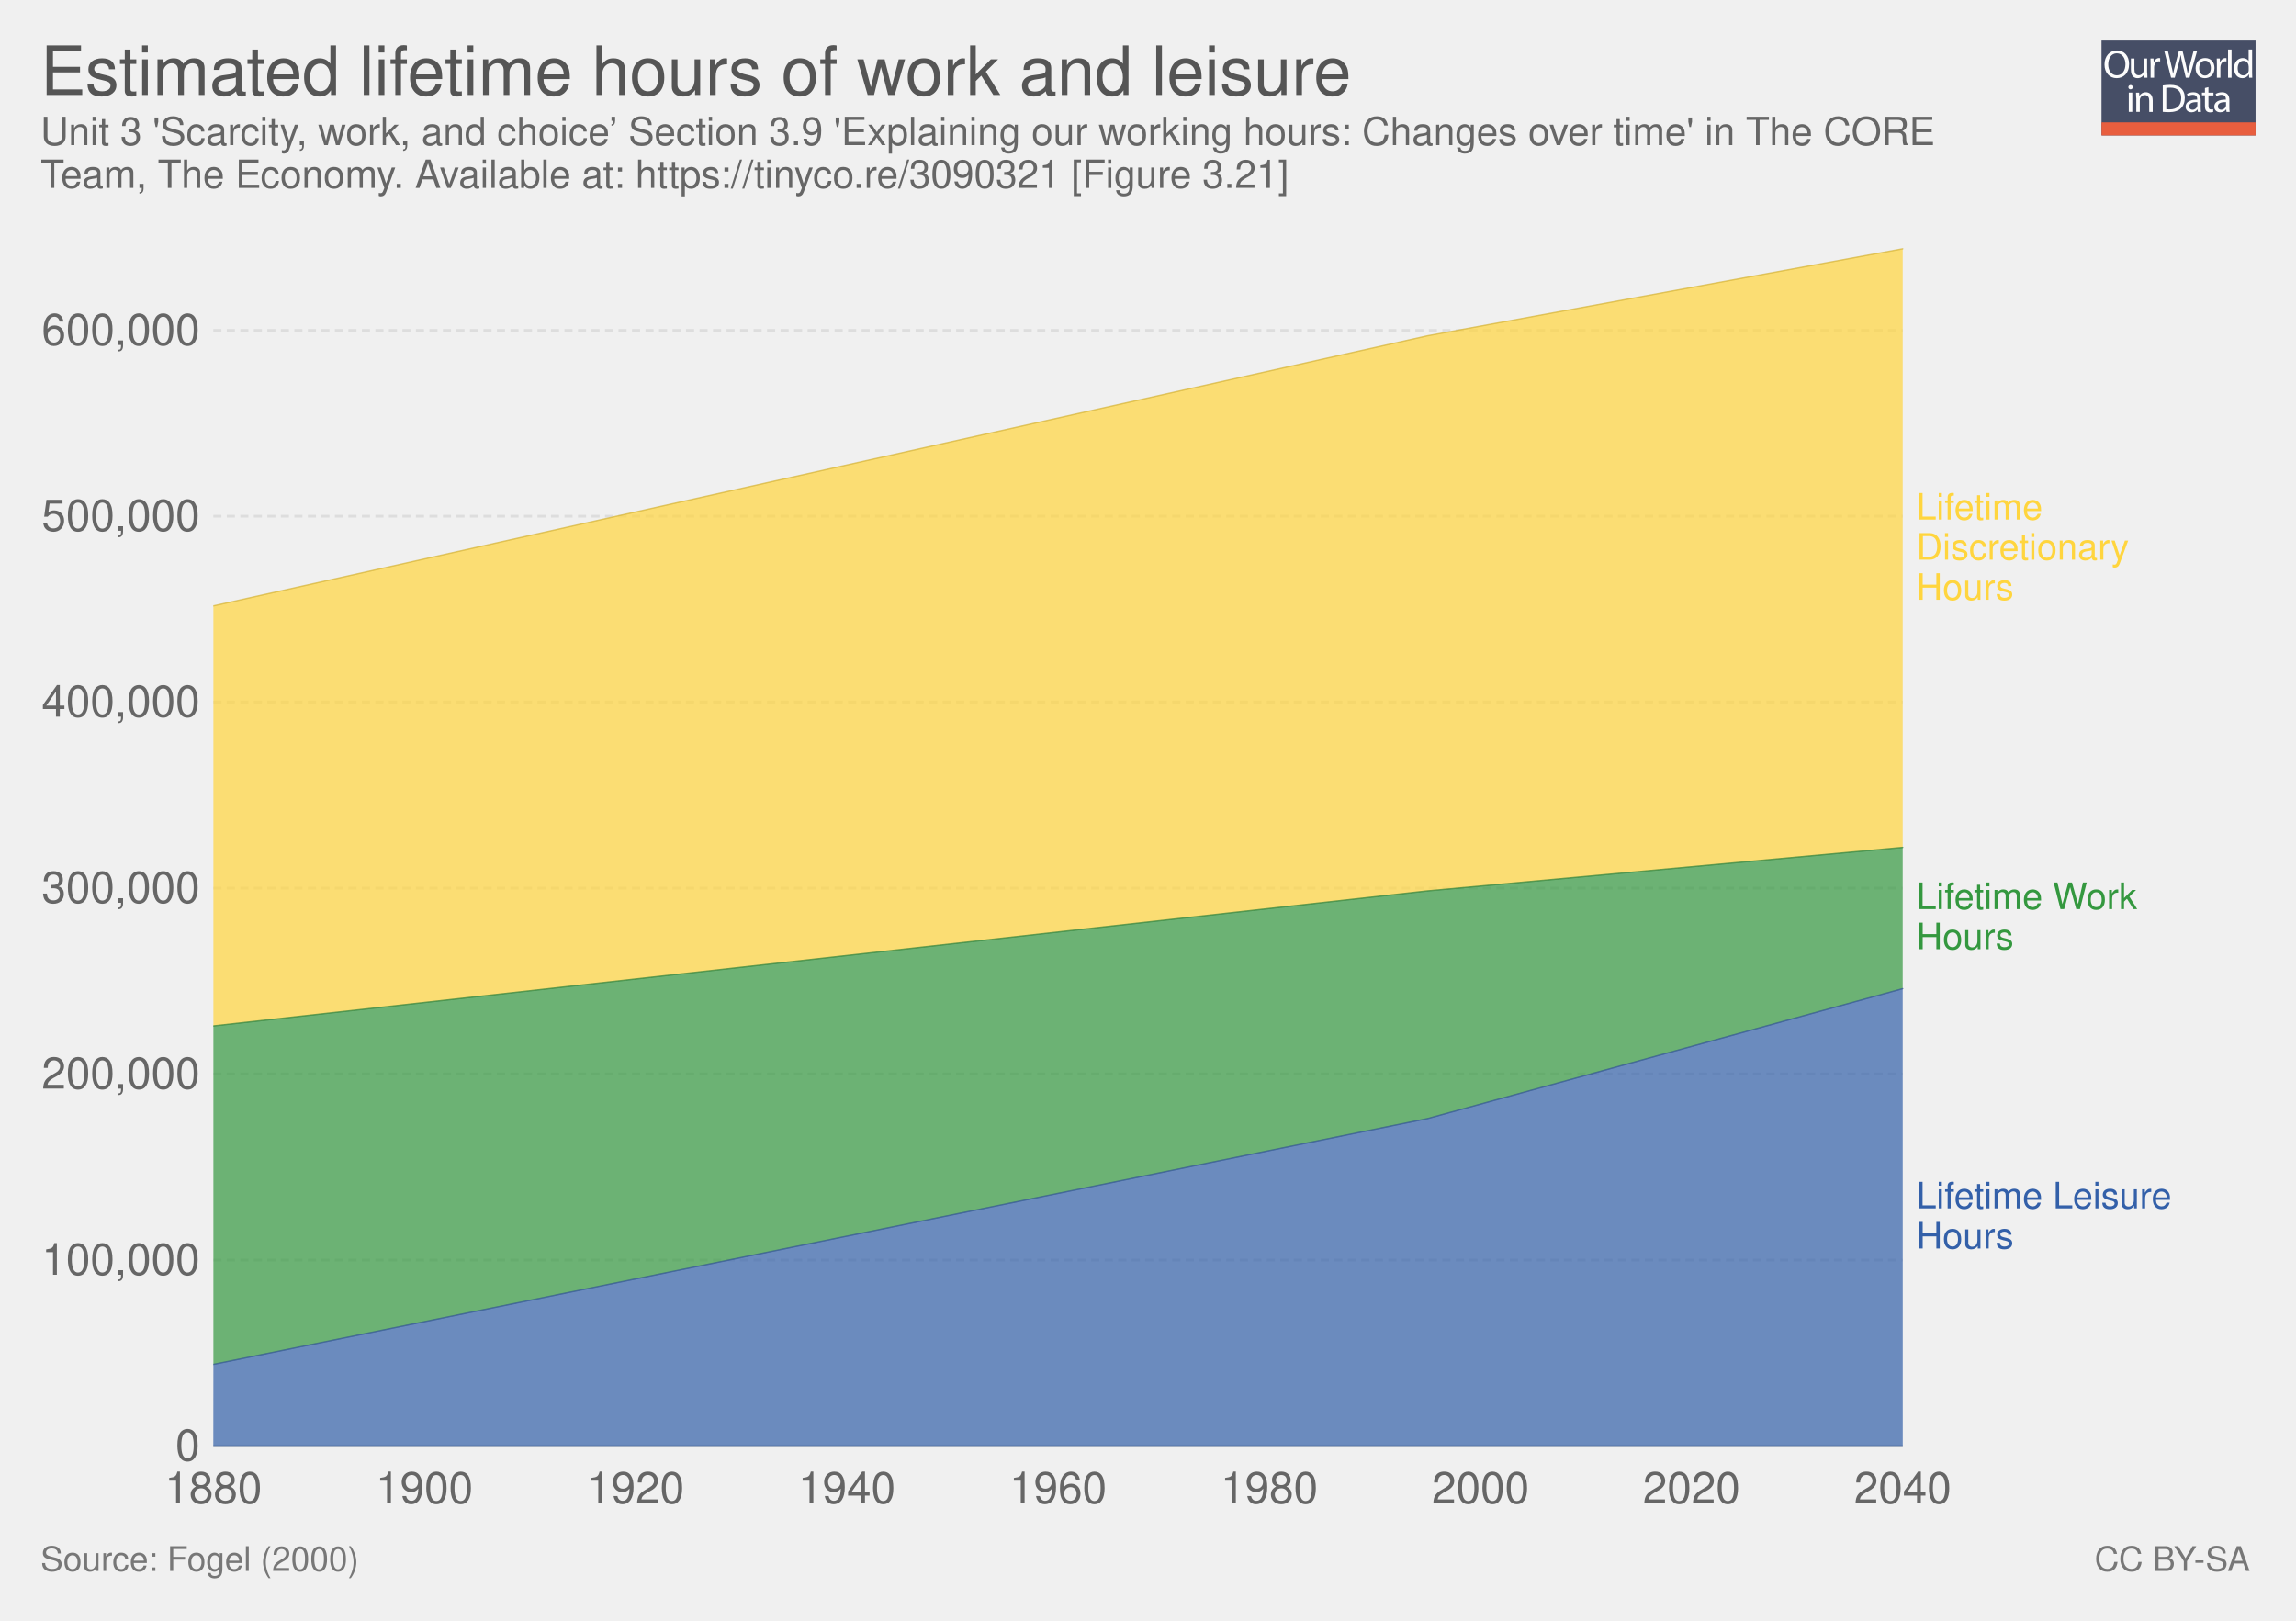
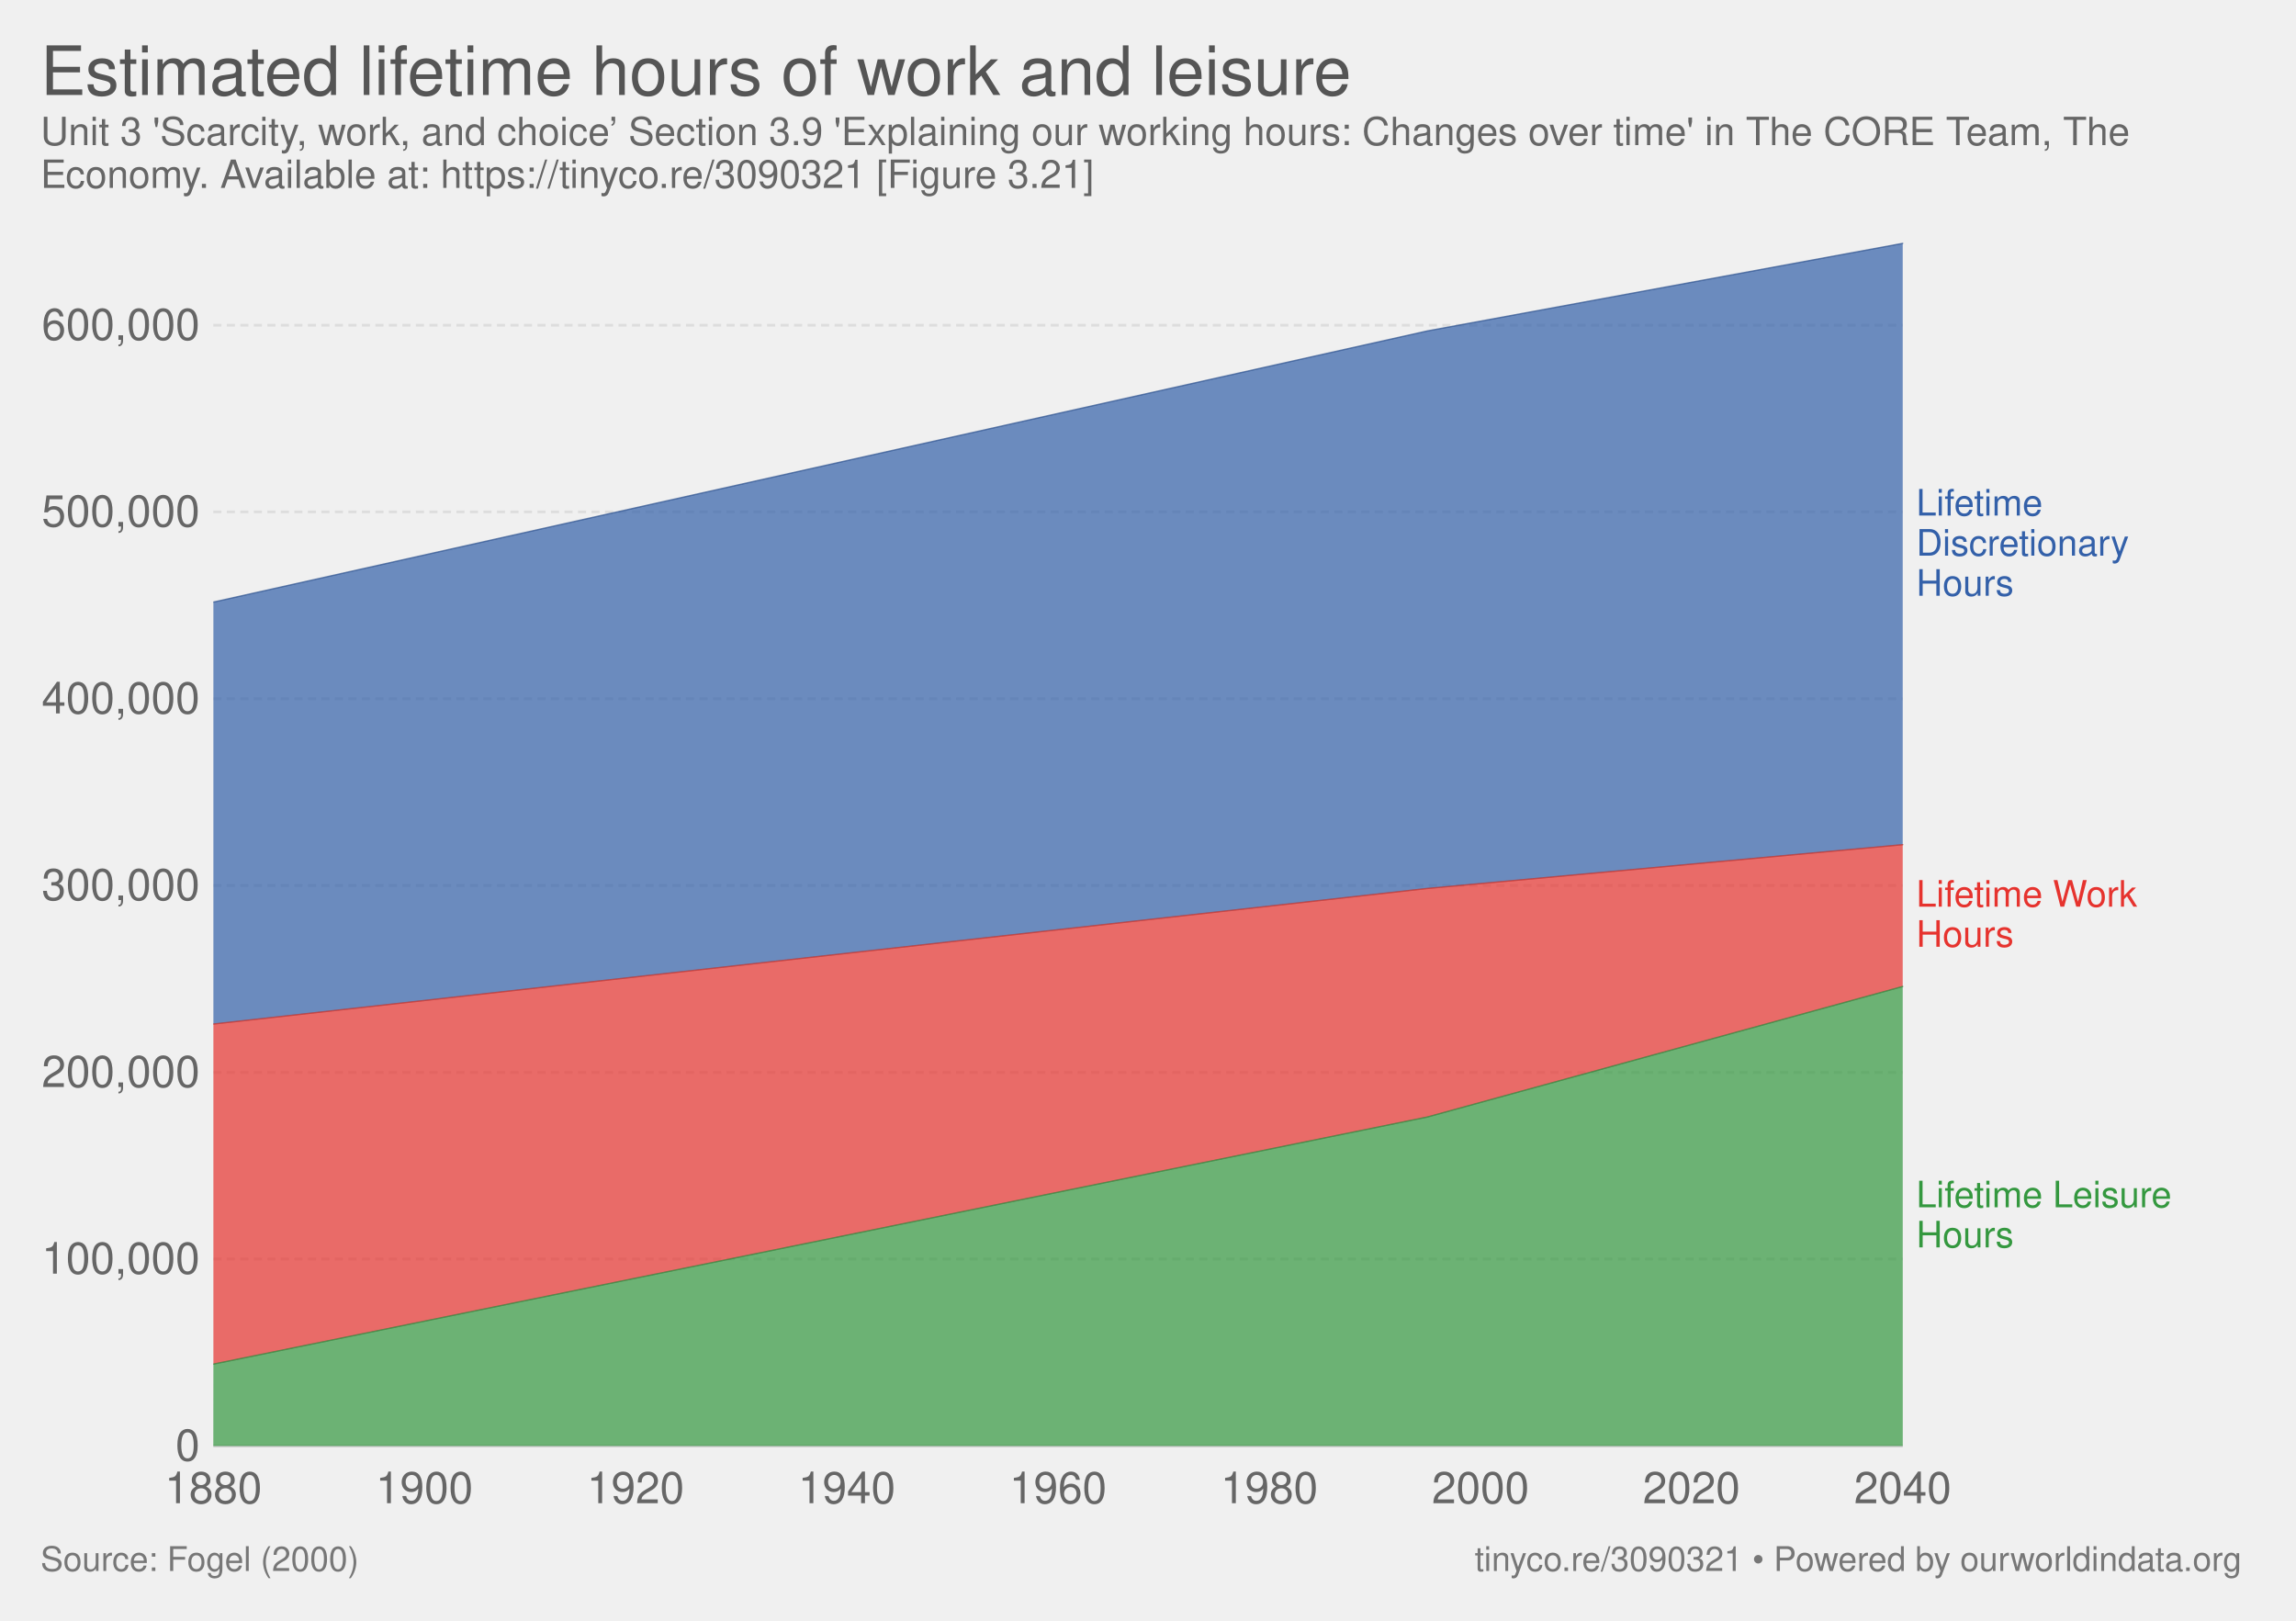
- <svg xmlns="http://www.w3.org/2000/svg" xmlns:xlink="http://www.w3.org/1999/xlink" version="1.1" style="font-family: 'Helvetica Neue', Helvetica, Arial, sans-serif; font-size: 18px; background-color: white; text-rendering: optimizeLegibility; -webkit-font-smoothing: antialiased;" width="850" height="600">
-   <g class="ChartTab">
-     <g class="HeaderView">
-       <g opacity="0.8" transform="translate(778, 15) scale(0.27)">
-         <a xlink:href="https://ourworldindata.org" target="_blank">
-           <g>
-             <rect x="0" y="0" fill="#1B2543" width="211.2" height="130.1" />
-             <rect x="0" y="112.2" fill="#E63912" width="211.2" height="17.9" />
-             <g>
-               <rect x="1.2" y="12.3" fill="none" width="210.2" height="99.2" />
-               <path fill="#FFFFFF" d="M37.8,32.2c0,12.7-7.7,19.4-17.1,19.4c-9.7,0-16.6-7.5-16.6-18.7c0-11.7,7.3-19.3,17.1-19.3 C31.3,13.7,37.8,21.3,37.8,32.2z M9.2,32.8c0,7.9,4.3,14.9,11.8,14.9c7.5,0,11.8-6.9,11.8-15.3c0-7.3-3.8-14.9-11.8-14.9 C13.1,17.5,9.2,24.8,9.2,32.8z" />
-               <path fill="#FFFFFF" d="M62.7,43.8c0,2.7,0.1,5.1,0.2,7.2h-4.3l-0.3-4.3h-0.1c-1.3,2.1-4,4.9-8.8,4.9c-4.2,0-9.1-2.3-9.1-11.6 V24.6h4.8v14.6c0,5,1.5,8.4,5.9,8.4c3.2,0,5.5-2.2,6.3-4.4c0.3-0.7,0.4-1.6,0.4-2.5V24.6h4.8V43.8z" />
-               <path fill="#FFFFFF" d="M67.3,32.8c0-3.1-0.1-5.8-0.2-8.2h4.2l0.2,5.2h0.2c1.2-3.5,4.1-5.8,7.3-5.8c0.5,0,0.9,0.1,1.4,0.2v4.5 c-0.5-0.1-1-0.2-1.6-0.2c-3.4,0-5.8,2.6-6.5,6.2c-0.1,0.7-0.2,1.4-0.2,2.2V51h-4.8V32.8z" />
-               <path fill="#FFFFFF" d="M95.4,51l-9.4-36.8h5l4.4,18.6c1.1,4.6,2.1,9.2,2.7,12.7h0.1c0.6-3.7,1.8-8,3-12.8l4.9-18.5h5l4.5,18.7 c1,4.4,2,8.7,2.6,12.6h0.1c0.8-4,1.8-8.1,3-12.7l4.9-18.5h4.9L120.6,51h-5L111,31.9c-1.1-4.7-1.9-8.3-2.4-12h-0.1 c-0.7,3.7-1.5,7.3-2.8,12L100.4,51H95.4z" />
-               <path fill="#FFFFFF" d="M154.9,37.6c0,9.8-6.8,14-13.2,14c-7.2,0-12.7-5.2-12.7-13.6c0-8.8,5.8-14,13.1-14 C149.8,24,154.9,29.5,154.9,37.6z M133.9,37.9c0,5.8,3.3,10.1,8,10.1c4.6,0,8-4.3,8-10.3c0-4.5-2.2-10.1-7.9-10.1 C136.3,27.6,133.9,32.8,133.9,37.9z" />
-               <path fill="#FFFFFF" d="M158.2,32.8c0-3.1-0.1-5.8-0.2-8.2h4.2l0.2,5.2h0.2c1.2-3.5,4.1-5.8,7.3-5.8c0.5,0,0.9,0.1,1.4,0.2v4.5 c-0.5-0.1-1-0.2-1.6-0.2c-3.4,0-5.8,2.6-6.5,6.2c-0.1,0.7-0.2,1.4-0.2,2.2V51h-4.8V32.8z" />
-               <path fill="#FFFFFF" d="M173.5,12.3h4.8V51h-4.8V12.3z" />
-               <path fill="#FFFFFF" d="M206.5,12.3v31.9c0,2.3,0.1,5,0.2,6.8h-4.3l-0.2-4.6H202c-1.5,2.9-4.7,5.2-9,5.2 c-6.4,0-11.3-5.4-11.3-13.4c-0.1-8.8,5.4-14.2,11.9-14.2c4,0,6.8,1.9,8,4h0.1V12.3H206.5z M201.7,35.4c0-0.6-0.1-1.4-0.2-2 c-0.7-3.1-3.3-5.6-6.9-5.6c-5,0-7.9,4.4-7.9,10.2c0,5.3,2.6,9.8,7.8,9.8c3.2,0,6.2-2.1,7.1-5.7c0.2-0.7,0.2-1.3,0.2-2.1V35.4z" />
-               <path fill="#FFFFFF" d="M42.8,64c0.1,1.6-1.1,2.9-3.1,2.9c-1.7,0-2.9-1.3-2.9-2.9c0-1.7,1.3-3,3-3C41.7,61,42.8,62.3,42.8,64z M37.4,97.8V71.4h4.8v26.4H37.4z" />
-               <path fill="#FFFFFF" d="M47.5,78.6c0-2.7-0.1-5-0.2-7.1h4.3l0.3,4.4h0.1c1.3-2.5,4.4-5,8.8-5c3.7,0,9.4,2.2,9.4,11.2v15.8h-4.8 V82.6c0-4.3-1.6-7.8-6.1-7.8c-3.2,0-5.6,2.2-6.5,4.9c-0.2,0.6-0.3,1.4-0.3,2.2v15.9h-4.8V78.6z" />
-               <path fill="#FFFFFF" d="M84,61.6c2.9-0.4,6.3-0.8,10.1-0.8c6.8,0,11.7,1.6,14.9,4.6c3.3,3,5.2,7.3,5.2,13.2c0,6-1.9,10.9-5.3,14.3 c-3.4,3.4-9.1,5.3-16.3,5.3c-3.4,0-6.2-0.2-8.6-0.4V61.6z M88.8,94.1c1.2,0.2,3,0.3,4.8,0.3c10.2,0,15.7-5.7,15.7-15.6 c0.1-8.7-4.9-14.2-14.9-14.2c-2.5,0-4.3,0.2-5.6,0.5V94.1z" />
-               <path fill="#FFFFFF" d="M132.1,97.8l-0.4-3.3h-0.2c-1.5,2.1-4.3,3.9-8.1,3.9c-5.4,0-8.1-3.8-8.1-7.6c0-6.4,5.7-9.9,15.9-9.8v-0.5 c0-2.2-0.6-6.1-6-6.1c-2.5,0-5,0.8-6.9,2l-1.1-3.2c2.2-1.4,5.4-2.3,8.7-2.3c8.1,0,10.1,5.5,10.1,10.8v9.9c0,2.3,0.1,4.5,0.4,6.3 H132.1z M131.4,84.4c-5.3-0.1-11.2,0.8-11.2,5.9c0,3.1,2.1,4.6,4.5,4.6c3.4,0,5.6-2.2,6.4-4.4c0.2-0.5,0.3-1,0.3-1.5V84.4z" />
-               <path fill="#FFFFFF" d="M146.6,63.9v7.6h6.9v3.7h-6.9v14.2c0,3.3,0.9,5.1,3.6,5.1c1.3,0,2.2-0.2,2.8-0.3l0.2,3.6 c-0.9,0.4-2.4,0.7-4.3,0.7c-2.2,0-4-0.7-5.2-2c-1.4-1.4-1.9-3.8-1.9-6.9V75.1h-4.1v-3.7h4.1v-6.3L146.6,63.9z" />
-               <path fill="#FFFFFF" d="M171.4,97.8l-0.4-3.3h-0.2c-1.5,2.1-4.3,3.9-8.1,3.9c-5.4,0-8.1-3.8-8.1-7.6c0-6.4,5.7-9.9,15.9-9.8v-0.5 c0-2.2-0.6-6.1-6-6.1c-2.5,0-5,0.8-6.9,2l-1.1-3.2c2.2-1.4,5.4-2.3,8.7-2.3c8.1,0,10.1,5.5,10.1,10.8v9.9c0,2.3,0.1,4.5,0.4,6.3 H171.4z M170.7,84.4c-5.3-0.1-11.2,0.8-11.2,5.9c0,3.1,2.1,4.6,4.5,4.6c3.4,0,5.6-2.2,6.4-4.4c0.2-0.5,0.3-1,0.3-1.5V84.4z" />
-             </g>
-           </g>
-         </a>
+ <svg xmlns="http://www.w3.org/2000/svg" version="1.1" style="font-family:'Helvetica Neue', Helvetica, Arial, sans-serif;font-size:18px;background-color:white;text-rendering:optimizeLegibility;-webkit-font-smoothing:antialiased" width="850" height="600">
+   <g class="HeaderView">
+     <a href="https://ourworldindata.org/grapher/estimated-lifetime-hours-of-work-and-leisure" target="_blank">
+       <text font-size="25.20" x="15.0" y="35.2" fill="#555">
+         <tspan x="15" y="35.16">Estimated lifetime hours of work and leisure</tspan>
+       </text>
+     </a>
+     <text font-size="14.40" x="15.0" y="53.7" fill="#666">
+       <tspan x="15" y="53.72">Unit 3 'Scarcity, work, and choice’ Section 3.9 'Explaining our working hours: Changes over time' in The CORE Team, The</tspan>
+       <tspan x="15" y="69.56">Economy. Available at: https://tinyco.re/3090321 [Figure 3.21]</tspan>
+     </text>
+   </g>
+   <g class="StackedArea">
+     <defs>
+       <clipPath id="boundsClip-3">
+         <rect x="78.968" y="0" width="820" height="932.8" />
+       </clipPath>
+     </defs>
+     <g class="AxisBoxView">
+       <g class="HorizontalAxis">
+         <text x="79" y="556.5" fill="#666" text-anchor="middle" font-size="16.2">1880</text>
+         <text x="157.1" y="556.5" fill="#666" text-anchor="middle" font-size="16.2">1900</text>
+         <text x="235.3" y="556.5" fill="#666" text-anchor="middle" font-size="16.2">1920</text>
+         <text x="313.5" y="556.5" fill="#666" text-anchor="middle" font-size="16.2">1940</text>
+         <text x="391.7" y="556.5" fill="#666" text-anchor="middle" font-size="16.2">1960</text>
+         <text x="469.9" y="556.5" fill="#666" text-anchor="middle" font-size="16.2">1980</text>
+         <text x="548.1" y="556.5" fill="#666" text-anchor="middle" font-size="16.2">2000</text>
+         <text x="626.2" y="556.5" fill="#666" text-anchor="middle" font-size="16.2">2020</text>
+         <text x="704.4" y="556.5" fill="#666" text-anchor="middle" font-size="16.2">2040</text>
      </g>
-       <a href="https://ourworldindata.org/grapher/estimated-lifetime-hours-of-work-and-leisure" target="_blank">
-         <text font-size="25.20" x="15.0" y="35.2" fill="#555">
-           <tspan x="15" y="35.16">Estimated lifetime hours of work and leisure</tspan>
-         </text>
-       </a>
-       <text font-size="14.40" x="15.0" y="53.7" fill="#666">
-         <tspan x="15" y="53.72">Unit 3 'Scarcity, work, and choice’ Section 3.9 'Explaining our working hours: Changes over time' in The CORE</tspan>
-         <tspan x="15" y="69.56">Team, The Economy. Available at: https://tinyco.re/3090321 [Figure 3.21]</tspan>
+       <g class="VerticalAxis">
+         <text x="73.97" y="535.3" fill="#666" dominant-baseline="middle" text-anchor="end" font-size="16.2">0</text>
+         <text x="73.97" y="466.1" fill="#666" dominant-baseline="middle" text-anchor="end" font-size="16.2">100,000</text>
+         <text x="73.97" y="397" fill="#666" dominant-baseline="middle" text-anchor="end" font-size="16.2">200,000</text>
+         <text x="73.97" y="327.8" fill="#666" dominant-baseline="middle" text-anchor="end" font-size="16.2">300,000</text>
+         <text x="73.97" y="258.7" fill="#666" dominant-baseline="middle" text-anchor="end" font-size="16.2">400,000</text>
+         <text x="73.97" y="189.5" fill="#666" dominant-baseline="middle" text-anchor="end" font-size="16.2">500,000</text>
+         <text x="73.97" y="120.4" fill="#666" dominant-baseline="middle" text-anchor="end" font-size="16.2">600,000</text>
+       </g>
+       <g class="AxisGridLines">
+         <line x1="78.97" y1="535.3" x2="704.42" y2="535.3" stroke="#ccc" />
+         <line x1="78.97" y1="466.1" x2="704.42" y2="466.1" stroke="#ddd" stroke-dasharray="3,2" />
+         <line x1="78.97" y1="397" x2="704.42" y2="397" stroke="#ddd" stroke-dasharray="3,2" />
+         <line x1="78.97" y1="327.8" x2="704.42" y2="327.8" stroke="#ddd" stroke-dasharray="3,2" />
+         <line x1="78.97" y1="258.7" x2="704.42" y2="258.7" stroke="#ddd" stroke-dasharray="3,2" />
+         <line x1="78.97" y1="189.5" x2="704.42" y2="189.5" stroke="#ddd" stroke-dasharray="3,2" />
+         <line x1="78.97" y1="120.4" x2="704.42" y2="120.4" stroke="#ddd" stroke-dasharray="3,2" />
+       </g>
+     </g>
+     <g clip-path="url(#boundsClip-3)">
+       <g class="HeightedLegend clickable">
+         <g class="legendMark">
+           <rect x="704.42" y="180.05" width="113.84" height="42.7" fill="#fff" opacity="0" />
+           <text font-size="13.50" x="709.4" y="190.9" fill="#3360a9">
+             <tspan x="709.42" y="190.85">Lifetime</tspan>
+             <tspan x="709.42" y="205.7">Discretionary</tspan>
+             <tspan x="709.42" y="220.55">Hours</tspan>
+           </text>
+         </g>
+         <g class="legendMark">
+           <rect x="704.42" y="324.85" width="117.62" height="28.1" fill="#fff" opacity="0" />
+           <text font-size="13.50" x="709.4" y="335.6" fill="#e6332e">
+             <tspan x="709.42" y="335.65">Lifetime Work</tspan>
+             <tspan x="709.42" y="350.5">Hours</tspan>
+           </text>
+         </g>
+         <g class="legendMark">
+           <rect x="704.42" y="436.15" width="130.58" height="28.1" fill="#fff" opacity="0" />
+           <text font-size="13.50" x="709.4" y="446.9" fill="#34983f">
+             <tspan x="709.42" y="446.95">Lifetime Leisure</tspan>
+             <tspan x="709.42" y="461.8">Hours</tspan>
+           </text>
+         </g>
+       </g>
+       <g class="Areas">
+         <rect x="78.968" y="90.1" width="625.452" height="445.2" opacity="0" fill="rgba(255,255,255,0)" />
+         <path class="World_2-area" stroke-linecap="round" d="M79 505L528.5 413.5L704.4 365.2L704.42 535.3L78.968 535.3" fill="#34983f" fill-opacity="0.7" />
+         <path class="World_1-area" stroke-linecap="round" d="M79 379.1L528.5 328.9L704.4 312.7L704.4 365.2L528.5 413.5L79 505" fill="#e6332e" fill-opacity="0.7" />
+         <path class="World_0-area" stroke-linecap="round" d="M79 222.9L528.5 122.5L704.4 90.1L704.4 312.7L528.5 328.9L79 379.1" fill="#3360a9" fill-opacity="0.7" />
+         <path class="World_2-border" stroke-linecap="round" d="M79 505L528.5 413.5L704.4 365.2" stroke="rgb(44, 127, 53)" stroke-opacity="0.7" stroke-width="0.5" fill="none" />
+         <path class="World_1-border" stroke-linecap="round" d="M79 379.1L528.5 328.9L704.4 312.7" stroke="rgb(192, 43, 38)" stroke-opacity="0.7" stroke-width="0.5" fill="none" />
+         <path class="World_0-border" stroke-linecap="round" d="M79 222.9L528.5 122.5L704.4 90.1" stroke="rgb(43, 80, 141)" stroke-opacity="0.7" stroke-width="0.5" fill="none" />
+       </g>
+     </g>
+   </g>
+   <g class="SourcesFooter" style="fill:#777">
+     <g class="clickable" style="fill:#777">
+       <text font-size="12.60" x="15.0" y="581.6">
+         <tspan x="15" y="581.58">Source: Fogel (2000)</tspan>
      </text>
    </g>
-     <g class="StackedArea">
-       <defs>
-         <clipPath id="boundsClip-1">
-           <rect x="78.968" y="0" width="820" height="928.8" />
-         </clipPath>
-       </defs>
-       <g class="AxisBoxView">
-         <g class="HorizontalAxis">
-           <text x="79" y="556.5" fill="#666" text-anchor="middle" font-size="16.2">1880</text>
-           <text x="157.1" y="556.5" fill="#666" text-anchor="middle" font-size="16.2">1900</text>
-           <text x="235.3" y="556.5" fill="#666" text-anchor="middle" font-size="16.2">1920</text>
-           <text x="313.5" y="556.5" fill="#666" text-anchor="middle" font-size="16.2">1940</text>
-           <text x="391.7" y="556.5" fill="#666" text-anchor="middle" font-size="16.2">1960</text>
-           <text x="469.9" y="556.5" fill="#666" text-anchor="middle" font-size="16.2">1980</text>
-           <text x="548.1" y="556.5" fill="#666" text-anchor="middle" font-size="16.2">2000</text>
-           <text x="626.2" y="556.5" fill="#666" text-anchor="middle" font-size="16.2">2020</text>
-           <text x="704.4" y="556.5" fill="#666" text-anchor="middle" font-size="16.2">2040</text>
-         </g>
-         <g class="VerticalAxis">
-           <text x="73.97" y="535.3" fill="#666" dominant-baseline="middle" text-anchor="end" font-size="16.2">0</text>
-           <text x="73.97" y="466.5" fill="#666" dominant-baseline="middle" text-anchor="end" font-size="16.2">100,000</text>
-           <text x="73.97" y="397.6" fill="#666" dominant-baseline="middle" text-anchor="end" font-size="16.2">200,000</text>
-           <text x="73.97" y="328.8" fill="#666" dominant-baseline="middle" text-anchor="end" font-size="16.2">300,000</text>
-           <text x="73.97" y="259.9" fill="#666" dominant-baseline="middle" text-anchor="end" font-size="16.2">400,000</text>
-           <text x="73.97" y="191.1" fill="#666" dominant-baseline="middle" text-anchor="end" font-size="16.2">500,000</text>
-           <text x="73.97" y="122.3" fill="#666" dominant-baseline="middle" text-anchor="end" font-size="16.2">600,000</text>
-         </g>
-         <g class="AxisGridLines">
-           <line x1="78.97" y1="535.3" x2="704.42" y2="535.3" stroke="#ccc" />
-           <line x1="78.97" y1="466.5" x2="704.42" y2="466.5" stroke="#ddd" stroke-dasharray="3,2" />
-           <line x1="78.97" y1="397.6" x2="704.42" y2="397.6" stroke="#ddd" stroke-dasharray="3,2" />
-           <line x1="78.97" y1="328.8" x2="704.42" y2="328.8" stroke="#ddd" stroke-dasharray="3,2" />
-           <line x1="78.97" y1="259.9" x2="704.42" y2="259.9" stroke="#ddd" stroke-dasharray="3,2" />
-           <line x1="78.97" y1="191.1" x2="704.42" y2="191.1" stroke="#ddd" stroke-dasharray="3,2" />
-           <line x1="78.97" y1="122.3" x2="704.42" y2="122.3" stroke="#ddd" stroke-dasharray="3,2" />
-         </g>
-       </g>
-       <g clip-path="url(#boundsClip-1)">
-         <g class="HeightedLegend clickable">
-           <g class="legendMark">
-             <rect x="704.42" y="181.55" width="113.84" height="42.7" fill="#fff" opacity="0" />
-             <text font-size="13.50" x="709.4" y="192.4" fill="#ffd53e">
-               <tspan x="709.42" y="192.35">Lifetime</tspan>
-               <tspan x="709.42" y="207.2">Discretionary</tspan>
-               <tspan x="709.42" y="222.05">Hours</tspan>
-             </text>
-           </g>
-           <g class="legendMark">
-             <rect x="704.42" y="325.75" width="117.62" height="28.1" fill="#fff" opacity="0" />
-             <text font-size="13.50" x="709.4" y="336.6" fill="#34983f">
-               <tspan x="709.42" y="336.55">Lifetime Work</tspan>
-               <tspan x="709.42" y="351.4">Hours</tspan>
-             </text>
-           </g>
-           <g class="legendMark">
-             <rect x="704.42" y="436.55" width="130.58" height="28.1" fill="#fff" opacity="0" />
-             <text font-size="13.50" x="709.4" y="447.4" fill="#3360a9">
-               <tspan x="709.42" y="447.35">Lifetime Leisure</tspan>
-               <tspan x="709.42" y="462.2">Hours</tspan>
-             </text>
-           </g>
-         </g>
-         <g class="Areas">
-           <rect x="78.968" y="92.1" width="625.452" height="443.2" opacity="0" fill="rgba(255,255,255,0)" />
-           <path stroke-linecap="round" d="M79 505.1L528.5 414.1L704.4 366L704.42 535.3L78.968 535.3" fill="#3360a9" fill-opacity="0.7" class="World_2-area" />
-           <path stroke-linecap="round" d="M79 379.8L528.5 329.8L704.4 313.7L704.4 366L528.5 414.1L79 505.1" fill="#34983f" fill-opacity="0.7" class="World_1-area" />
-           <path stroke-linecap="round" d="M79 224.3L528.5 124.3L704.4 92.1L704.4 313.7L528.5 329.8L79 379.8" fill="#ffd53e" fill-opacity="0.7" class="World_0-area" />
-           <path stroke-linecap="round" d="M79 505.1L528.5 414.1L704.4 366" stroke="rgb(43, 80, 141)" stroke-opacity="0.7" stroke-width="0.5" fill="none" class="World_2-border" />
-           <path stroke-linecap="round" d="M79 379.8L528.5 329.8L704.4 313.7" stroke="rgb(44, 127, 53)" stroke-opacity="0.7" stroke-width="0.5" fill="none" class="World_1-border" />
-           <path stroke-linecap="round" d="M79 224.3L528.5 124.3L704.4 92.1" stroke="rgb(213, 178, 52)" stroke-opacity="0.7" stroke-width="0.5" fill="none" class="World_0-border" />
-         </g>
-       </g>
-     </g>
-     <g style="fill: #777;" class="SourcesFooter">
-       <g style="fill: #777;" class="clickable">
-         <text font-size="12.60" x="15.0" y="581.6">
-           <tspan x="15" y="581.58">Source: Fogel (2000)</tspan>
-         </text>
-       </g>
-       <text font-size="12.60" x="775.4" y="581.6">
-         <tspan x="775.402" y="581.58">
-           <a style="fill: #777;" class="cclogo" href="http://creativecommons.org/licenses/by-sa/4.0/deed.en_US" target="_blank">CC BY-SA</a>
-         </tspan>
-       </text>
-     </g>
+     <text font-size="12.60" x="546.0" y="581.6">
+       <tspan x="545.956" y="581.58">
+         <a target="_blank" style="fill: #777;" href="https://tinyco.re/3090321">tinyco.re/3090321</a> • <a href="https://ourworldindata.org" target="_blank">Powered by ourworldindata.org</a>
+       </tspan>
+     </text>
  </g>
</svg>
